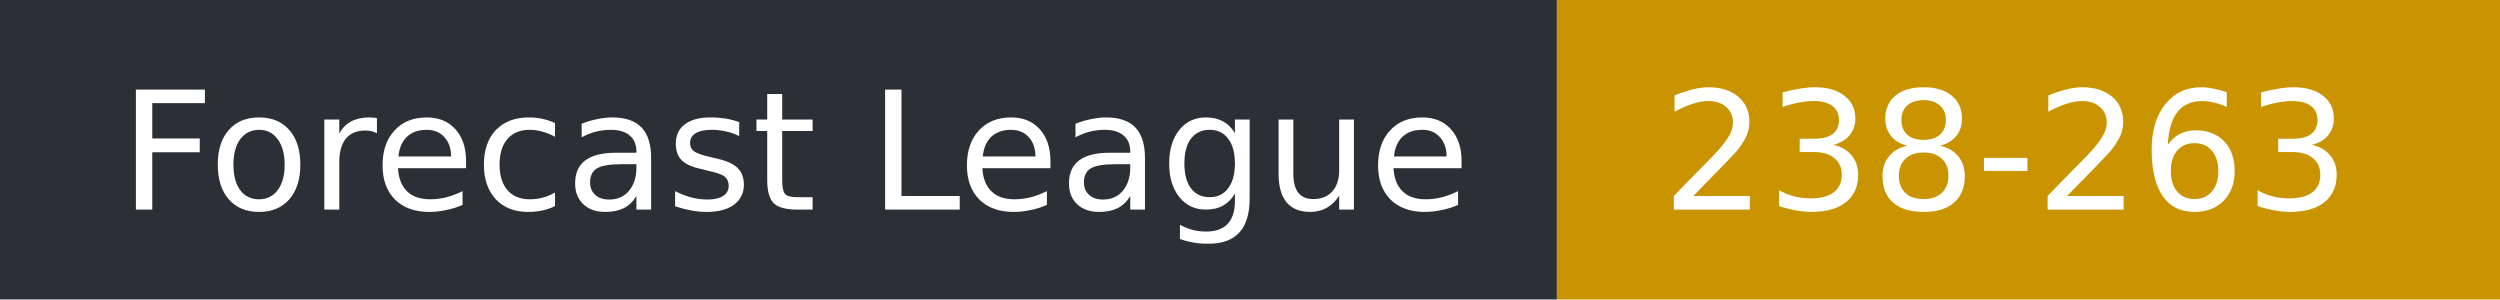
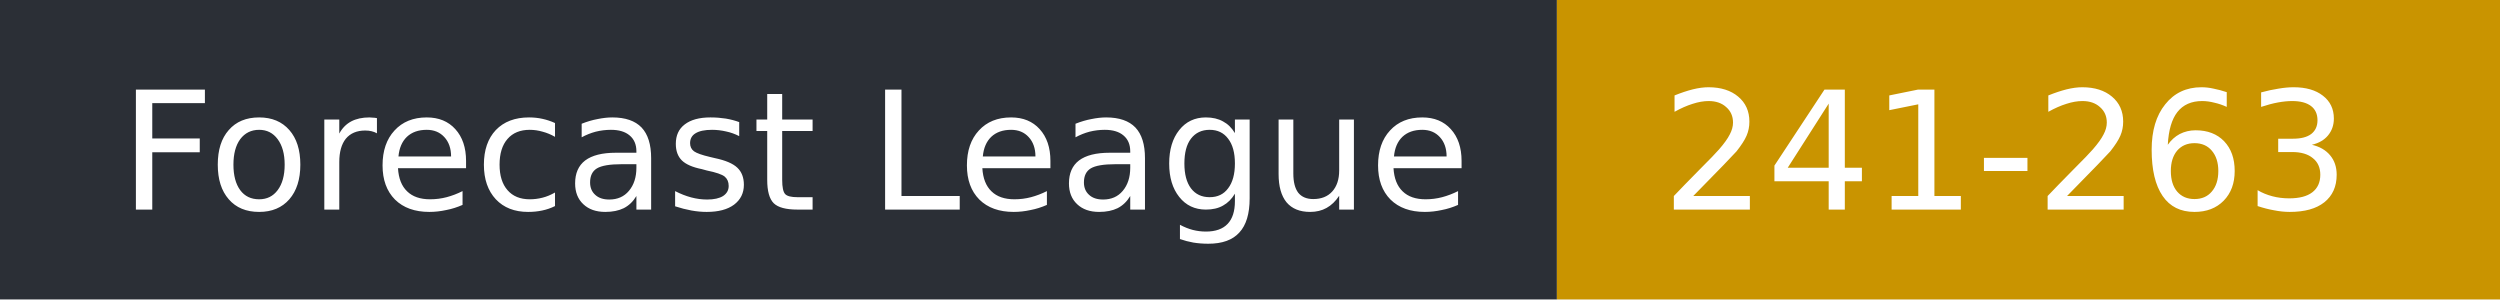
- <svg xmlns="http://www.w3.org/2000/svg" width="167" height="20" role="img" aria-label="Forecast League: 238-263">
+ <svg xmlns="http://www.w3.org/2000/svg" width="167" height="20" role="img" aria-label="Forecast League: 241-263">
  <rect width="104" height="20" fill="#2b2f36" />
  <rect x="104" width="63" height="20" fill="#c99400" />
  <g fill="#fff" font-family="Verdana,DejaVu Sans,sans-serif" font-size="11">
    <text x="8" y="14">Forecast League</text>
-     <text x="111" y="14">238-263</text>
+     <text x="111" y="14">241-263</text>
  </g>
</svg>
